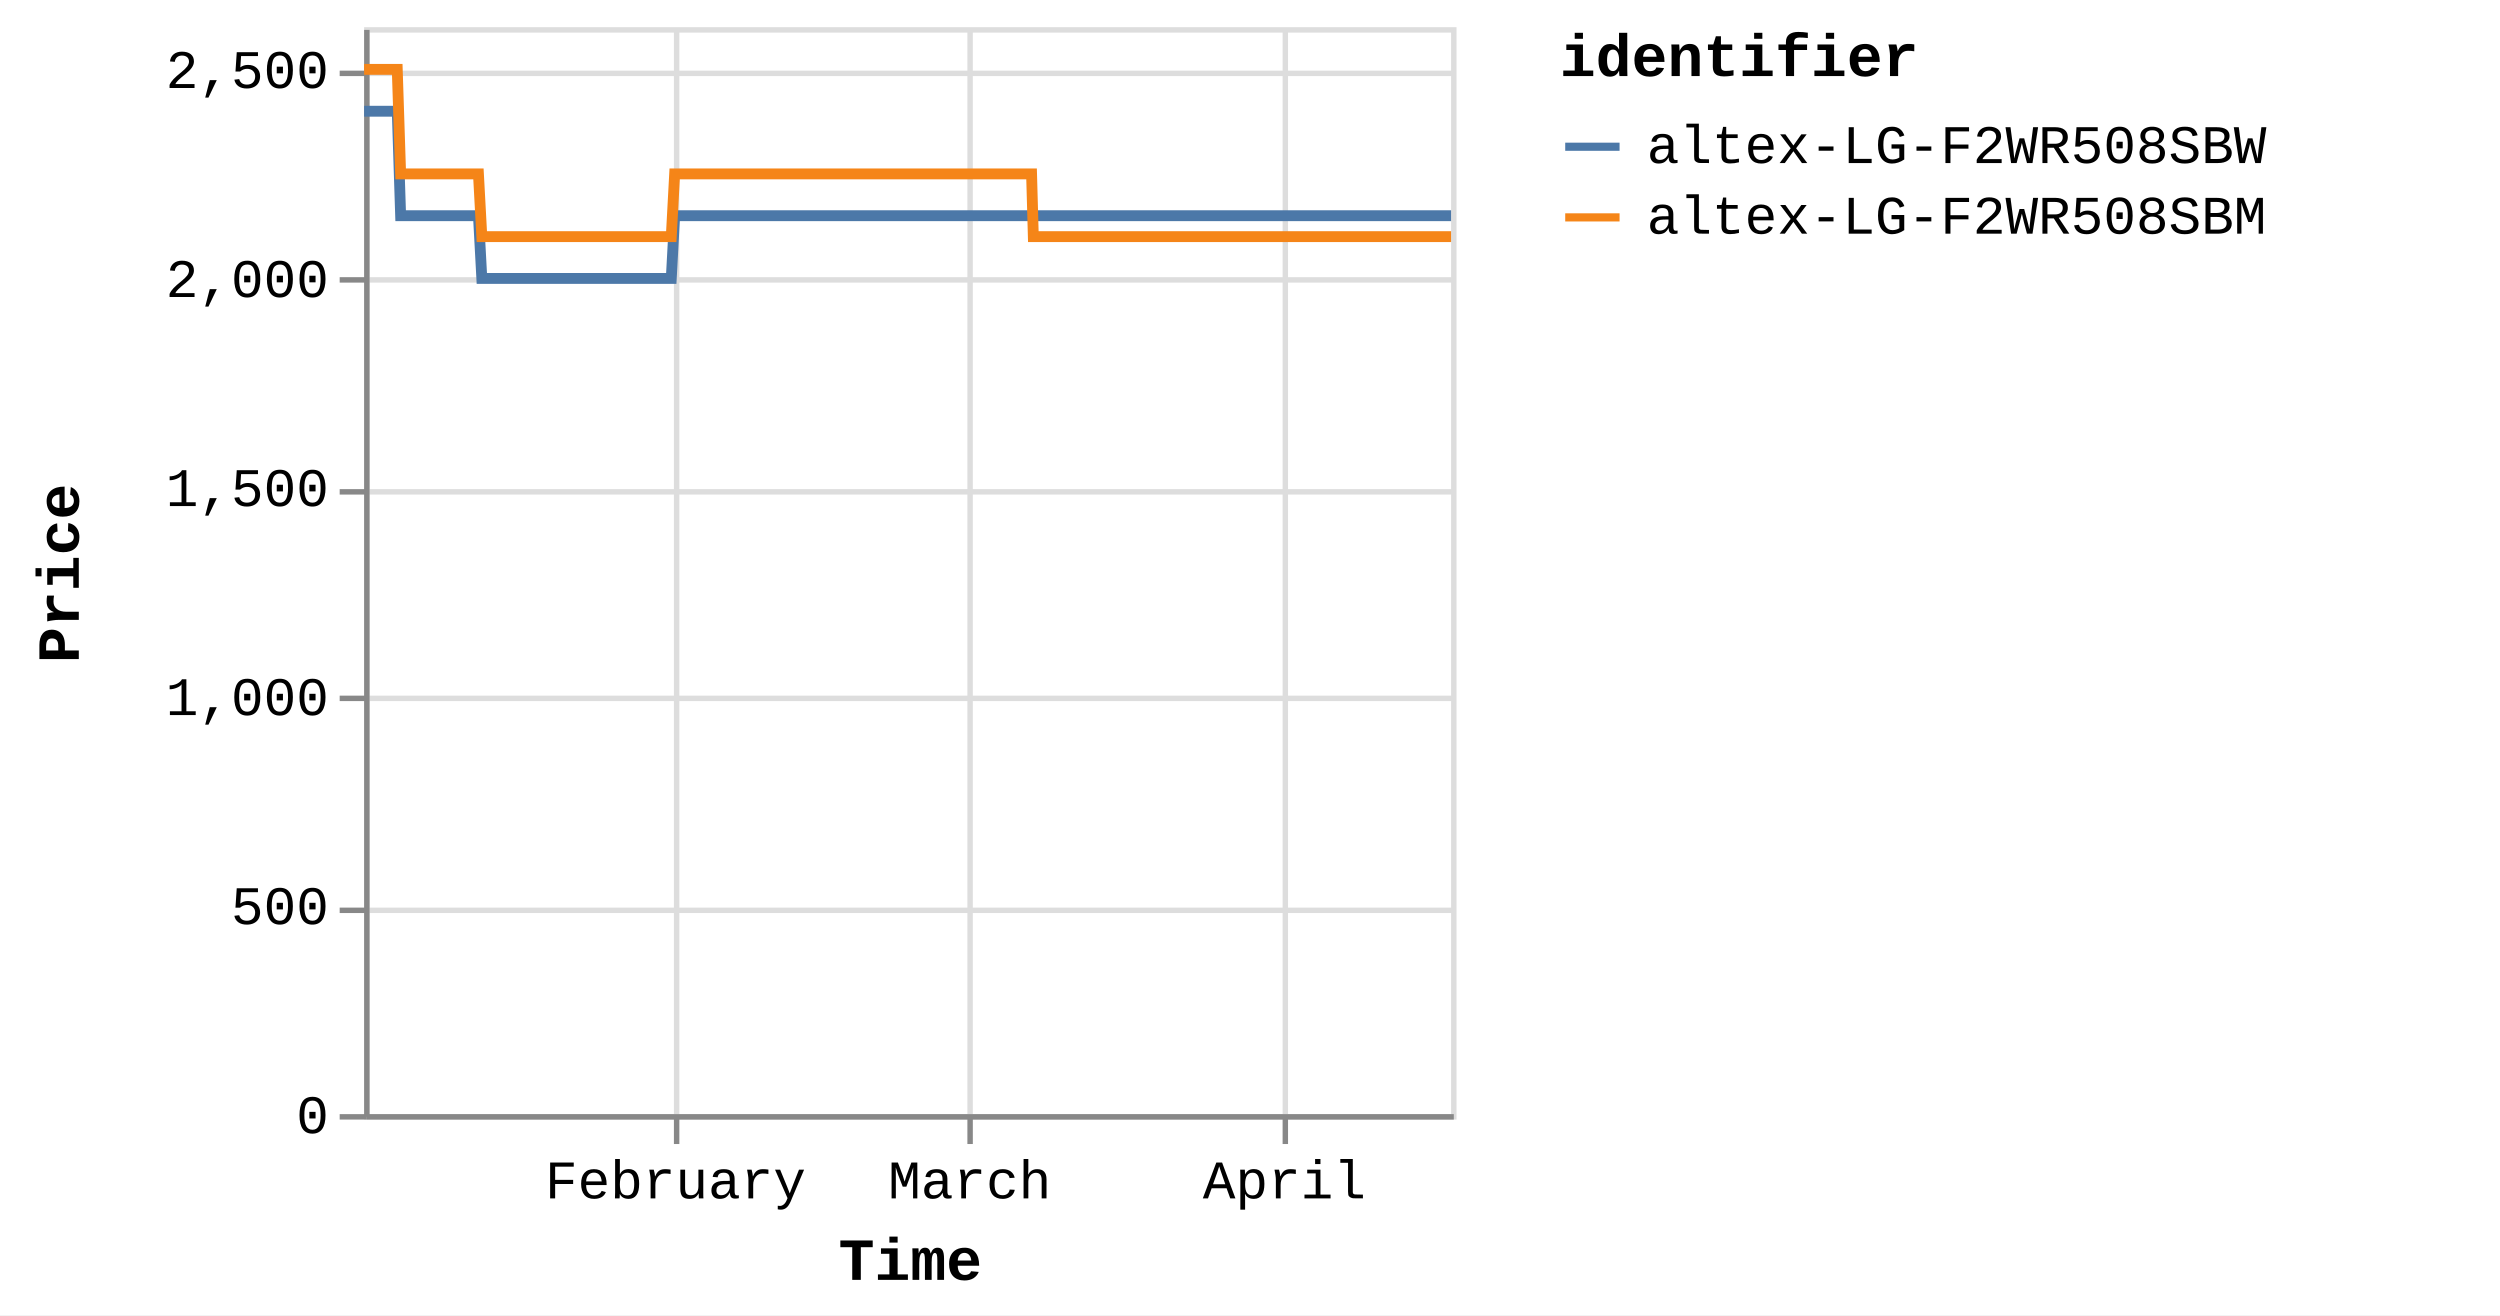
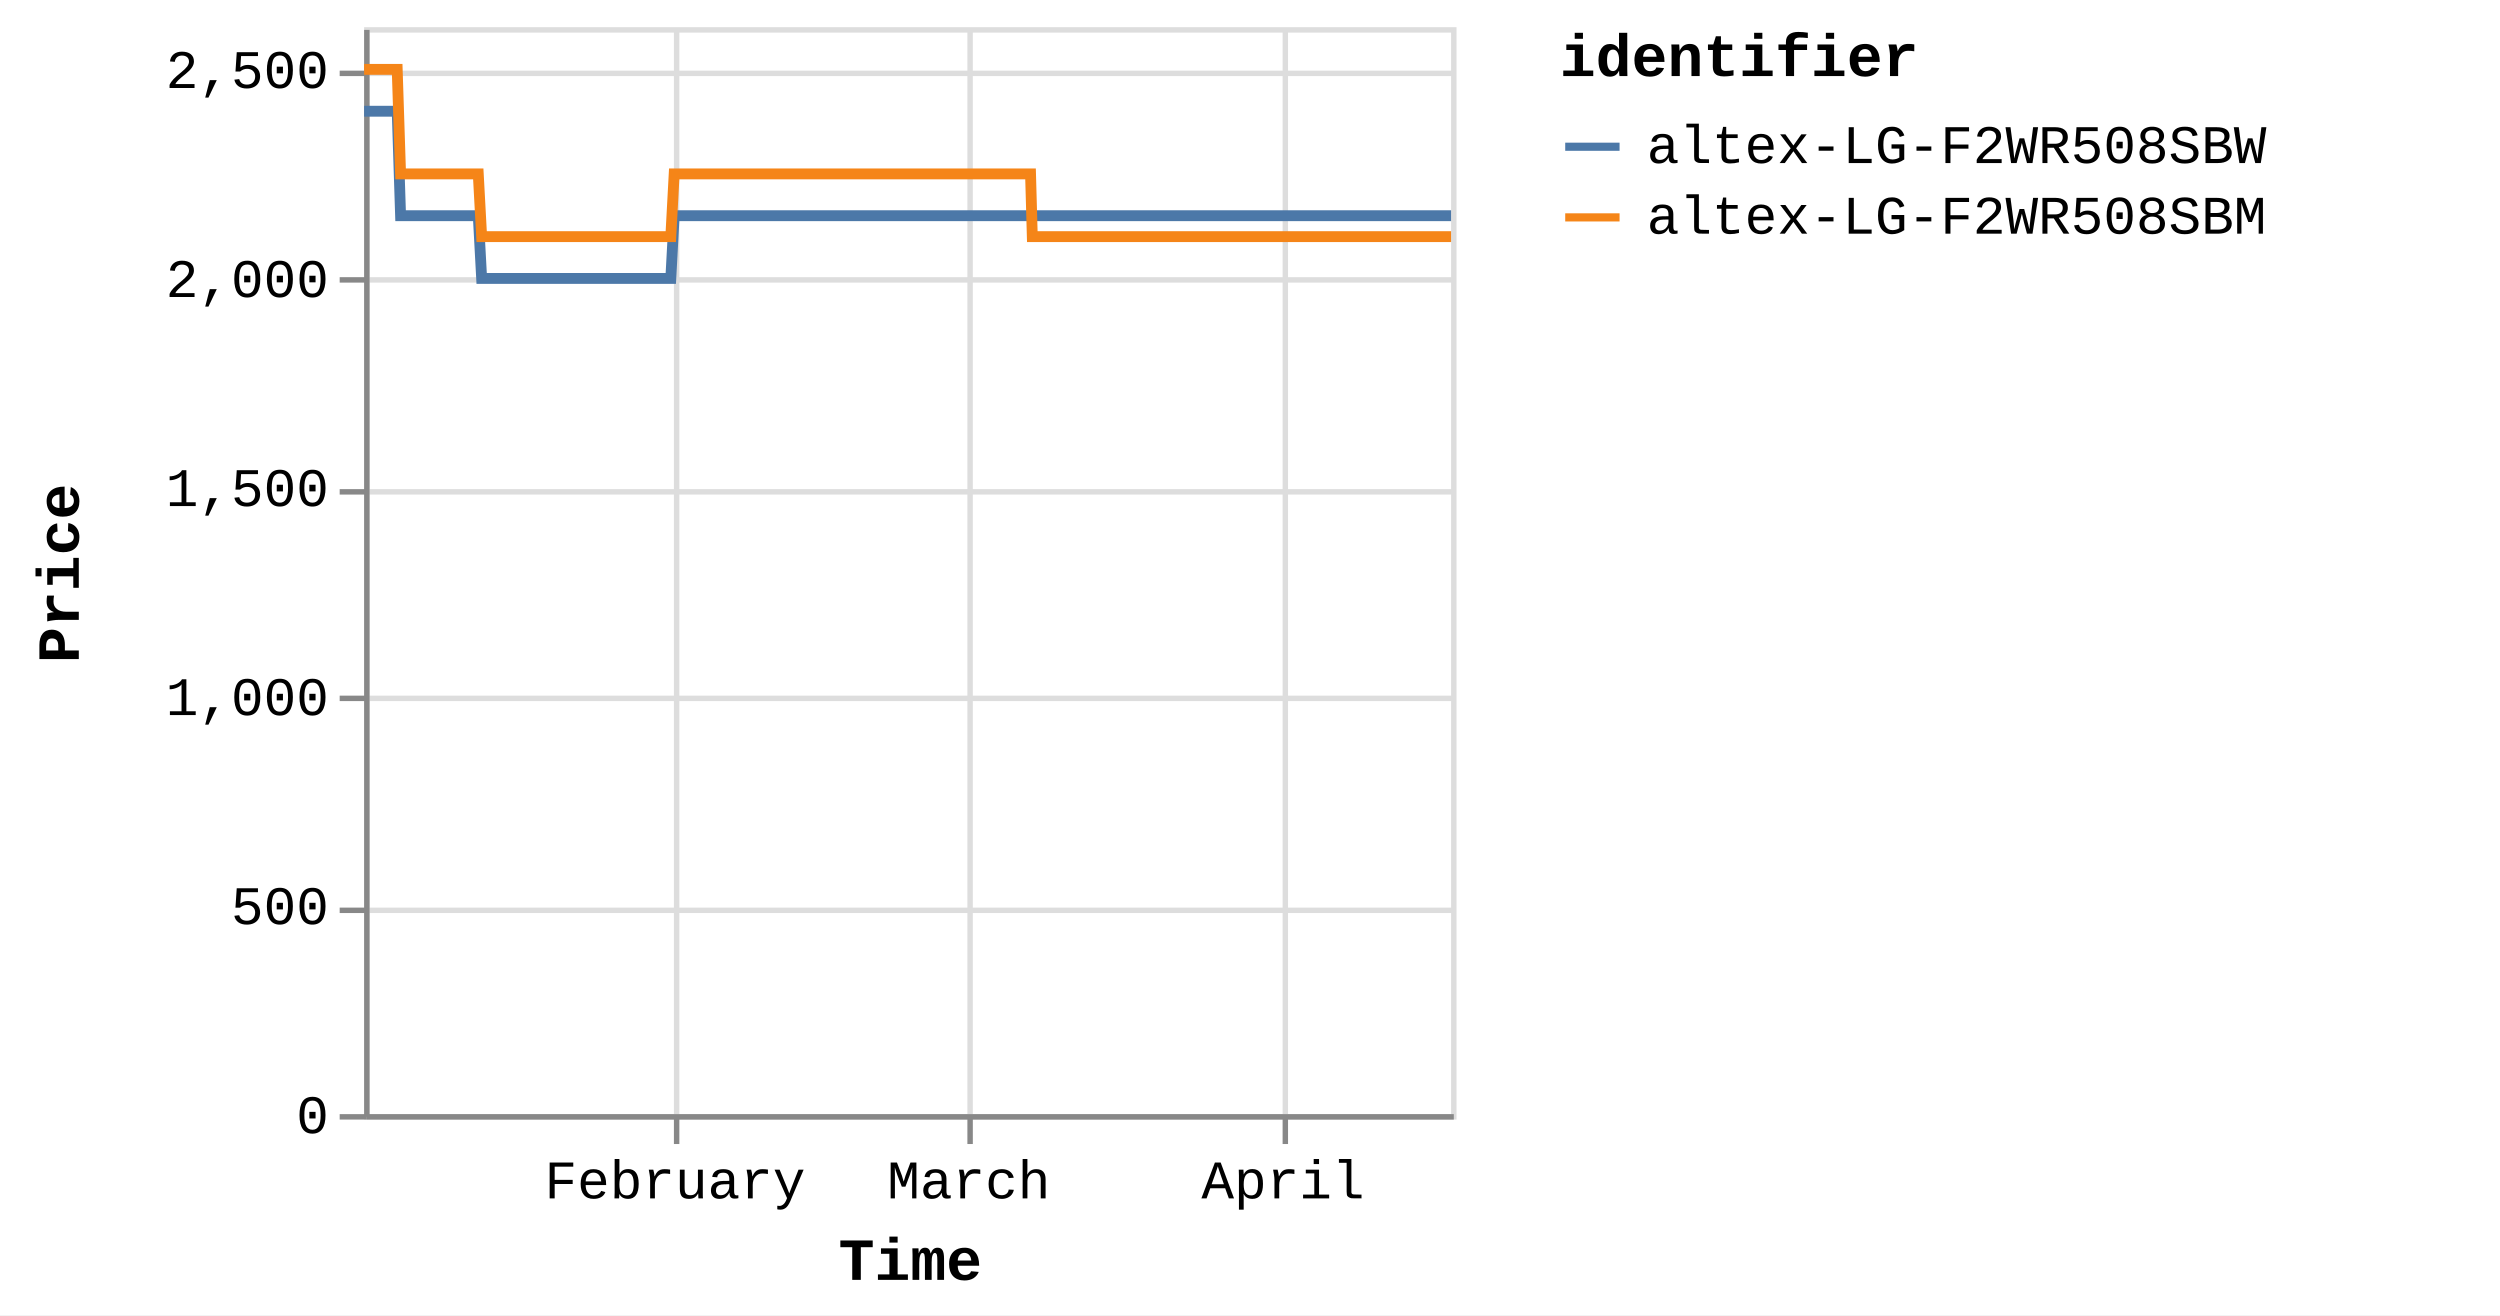
<svg xmlns="http://www.w3.org/2000/svg" version="1.1" class="marks" width="460" height="242" viewBox="0 0 460 242">
  <rect width="460" height="242" fill="white" />
  <g fill="none" stroke-miterlimit="10" transform="translate(67,5)">
    <g class="mark-group role-frame root" role="graphics-object" aria-roledescription="group mark container">
      <g transform="translate(0,0)">
        <path class="background" aria-hidden="true" d="M0.5,0.5h200v200h-200Z" stroke="#ddd" />
        <g>
          <g class="mark-group role-axis" aria-hidden="true">
            <g transform="translate(0.5,200.5)">
              <path class="background" aria-hidden="true" d="M0,0h0v0h0Z" pointer-events="none" />
              <g>
                <g class="mark-rule role-axis-grid" pointer-events="none">
                  <line transform="translate(57,-200)" x2="0" y2="200" stroke="#ddd" stroke-width="1" opacity="1" />
                  <line transform="translate(111,-200)" x2="0" y2="200" stroke="#ddd" stroke-width="1" opacity="1" />
                  <line transform="translate(169,-200)" x2="0" y2="200" stroke="#ddd" stroke-width="1" opacity="1" />
                </g>
              </g>
              <path class="foreground" aria-hidden="true" d="" pointer-events="none" display="none" />
            </g>
          </g>
          <g class="mark-group role-axis" aria-hidden="true">
            <g transform="translate(0.5,0.5)">
              <path class="background" aria-hidden="true" d="M0,0h0v0h0Z" pointer-events="none" />
              <g>
                <g class="mark-rule role-axis-grid" pointer-events="none">
                  <line transform="translate(0,200)" x2="200" y2="0" stroke="#ddd" stroke-width="1" opacity="1" />
                  <line transform="translate(0,162)" x2="200" y2="0" stroke="#ddd" stroke-width="1" opacity="1" />
                  <line transform="translate(0,123)" x2="200" y2="0" stroke="#ddd" stroke-width="1" opacity="1" />
                  <line transform="translate(0,85)" x2="200" y2="0" stroke="#ddd" stroke-width="1" opacity="1" />
                  <line transform="translate(0,46)" x2="200" y2="0" stroke="#ddd" stroke-width="1" opacity="1" />
                  <line transform="translate(0,8)" x2="200" y2="0" stroke="#ddd" stroke-width="1" opacity="1" />
                </g>
              </g>
              <path class="foreground" aria-hidden="true" d="" pointer-events="none" display="none" />
            </g>
          </g>
-           <g class="mark-group role-axis" role="graphics-symbol" aria-roledescription="axis" aria-label="X-axis titled 'Time' for a time scale with values from Monday, 01 January 2024, 2:19:43 PM to Wednesday, 17 April 2024, 4:41:26 PM">
+           <g class="mark-group role-axis" role="graphics-symbol" aria-roledescription="axis" aria-label="X-axis titled 'Time' for a time scale with values from Monday, 01 January 2024, 2:19:43 PM to Wednesday, 17 April 2024, 8:38:56 PM">
            <g transform="translate(0.5,200.5)">
              <path class="background" aria-hidden="true" d="M0,0h0v0h0Z" pointer-events="none" />
              <g>
                <g class="mark-rule role-axis-tick" pointer-events="none">
                  <line transform="translate(57,0)" x2="0" y2="5" stroke="#888" stroke-width="1" opacity="1" />
                  <line transform="translate(111,0)" x2="0" y2="5" stroke="#888" stroke-width="1" opacity="1" />
                  <line transform="translate(169,0)" x2="0" y2="5" stroke="#888" stroke-width="1" opacity="1" />
                </g>
                <g class="mark-text role-axis-label" pointer-events="none">
-                   <text text-anchor="middle" transform="translate(56.77576,15)" font-family="Liberation Mono" font-size="10px" fill="#000" opacity="1">February</text>
-                   <text text-anchor="middle" transform="translate(110.9316,15)" font-family="Liberation Mono" font-size="10px" fill="#000" opacity="1">March</text>
-                   <text text-anchor="middle" transform="translate(168.8222,15)" font-family="Liberation Mono" font-size="10px" fill="#000" opacity="1">April</text>
+                   <text text-anchor="middle" transform="translate(56.68847,15)" font-family="Liberation Mono" font-size="10px" fill="#000" opacity="1">February</text>
+                   <text text-anchor="middle" transform="translate(110.761,15)" font-family="Liberation Mono" font-size="10px" fill="#000" opacity="1">March</text>
+                   <text text-anchor="middle" transform="translate(168.5627,15)" font-family="Liberation Mono" font-size="10px" fill="#000" opacity="1">April</text>
                </g>
                <g class="mark-rule role-axis-domain" pointer-events="none">
                  <line transform="translate(0,0)" x2="200" y2="0" stroke="#888" stroke-width="1" opacity="1" />
                </g>
                <g class="mark-text role-axis-title" pointer-events="none">
                  <text text-anchor="middle" transform="translate(100,30)" font-family="Liberation Mono" font-size="11px" font-weight="bold" fill="#000" opacity="1">Time</text>
                </g>
              </g>
              <path class="foreground" aria-hidden="true" d="" pointer-events="none" display="none" />
            </g>
          </g>
          <g class="mark-group role-axis" role="graphics-symbol" aria-roledescription="axis" aria-label="Y-axis titled 'Price' for a linear scale with values from 0 to 2,600">
            <g transform="translate(0.5,0.5)">
              <path class="background" aria-hidden="true" d="M0,0h0v0h0Z" pointer-events="none" />
              <g>
                <g class="mark-rule role-axis-tick" pointer-events="none">
                  <line transform="translate(0,200)" x2="-5" y2="0" stroke="#888" stroke-width="1" opacity="1" />
                  <line transform="translate(0,162)" x2="-5" y2="0" stroke="#888" stroke-width="1" opacity="1" />
                  <line transform="translate(0,123)" x2="-5" y2="0" stroke="#888" stroke-width="1" opacity="1" />
                  <line transform="translate(0,85)" x2="-5" y2="0" stroke="#888" stroke-width="1" opacity="1" />
                  <line transform="translate(0,46)" x2="-5" y2="0" stroke="#888" stroke-width="1" opacity="1" />
                  <line transform="translate(0,8)" x2="-5" y2="0" stroke="#888" stroke-width="1" opacity="1" />
                </g>
                <g class="mark-text role-axis-label" pointer-events="none">
                  <text text-anchor="end" transform="translate(-7,203)" font-family="Liberation Mono" font-size="10px" fill="#000" opacity="1">0</text>
                  <text text-anchor="end" transform="translate(-7,164.5385)" font-family="Liberation Mono" font-size="10px" fill="#000" opacity="1">500</text>
                  <text text-anchor="end" transform="translate(-7,126.0769)" font-family="Liberation Mono" font-size="10px" fill="#000" opacity="1">1,000</text>
                  <text text-anchor="end" transform="translate(-7,87.61538)" font-family="Liberation Mono" font-size="10px" fill="#000" opacity="1">1,500</text>
                  <text text-anchor="end" transform="translate(-7,49.15385)" font-family="Liberation Mono" font-size="10px" fill="#000" opacity="1">2,000</text>
                  <text text-anchor="end" transform="translate(-7,10.69231)" font-family="Liberation Mono" font-size="10px" fill="#000" opacity="1">2,500</text>
                </g>
                <g class="mark-rule role-axis-domain" pointer-events="none">
                  <line transform="translate(0,200)" x2="0" y2="-200" stroke="#888" stroke-width="1" opacity="1" />
                </g>
                <g class="mark-text role-axis-title" pointer-events="none">
                  <text text-anchor="middle" transform="translate(-51,100) rotate(-90) translate(0,-2)" font-family="Liberation Mono" font-size="11px" font-weight="bold" fill="#000" opacity="1">Price</text>
                </g>
              </g>
              <path class="foreground" aria-hidden="true" d="" pointer-events="none" display="none" />
            </g>
          </g>
          <g class="mark-group role-scope pathgroup" role="graphics-object" aria-roledescription="group mark container">
            <g transform="translate(0,0)">
              <path class="background" aria-hidden="true" d="M0,0h200v200h-200Z" />
              <g>
                <g class="mark-line role-mark marks" role="graphics-object" aria-roledescription="line mark container">
-                   <path aria-label="Time: Jan 01, 2024; Price: 2399; identifier: altex-LG-F2WR508SBW" role="graphics-symbol" aria-roledescription="line mark" d="M0,15.462L0.195,15.462L0.491,15.462L1.114,15.462L1.425,15.462L1.752,15.462L2.05,15.462L2.358,15.462L2.981,15.462L3.293,15.462L3.62,15.462L3.918,15.462L4.225,15.462L4.849,15.462L5.16,15.462L5.487,15.462L5.787,15.462L6.094,15.462L6.717,34.692L7.028,34.692L7.355,34.692L7.654,34.692L7.961,34.692L8.584,34.692L8.895,34.692L9.221,34.692L9.52,34.692L9.828,34.692L10.453,34.692L10.762,34.692L11.088,34.692L11.387,34.692L11.696,34.692L12.32,34.692L12.632,34.692L12.959,34.692L13.257,34.692L13.563,34.692L14.188,34.692L14.499,34.692L14.83,34.692L15.125,34.692L15.431,34.692L16.055,34.692L16.366,34.692L16.694,34.692L16.991,34.692L17.298,34.692L17.922,34.692L18.234,34.692L18.562,34.692L18.86,34.692L19.166,34.692L19.789,34.692L20.101,34.692L20.428,34.692L20.726,34.692L21.033,34.692L21.656,46.231L21.967,46.231L22.293,46.231L22.592,46.231L22.9,46.231L23.525,46.231L23.834,46.231L24.16,46.231L24.459,46.231L24.768,46.231L25.392,46.231L25.704,46.231L26.033,46.231L26.33,46.231L26.635,46.231L27.259,46.231L27.572,46.231L27.899,46.231L28.198,46.231L28.503,46.231L29.127,46.231L29.439,46.231L29.767,46.231L30.064,46.231L30.37,46.231L30.994,46.231L31.305,46.231L31.634,46.231L31.931,46.231L32.238,46.231L32.862,46.231L33.173,46.231L33.501,46.231L33.8,46.231L34.105,46.231L34.729,46.231L35.038,46.231L35.365,46.231L35.665,46.231L35.973,46.231L36.595,46.231L36.906,46.231L37.232,46.231L37.532,46.231L37.84,46.231L38.465,46.231L38.777,46.231L39.106,46.231L39.401,46.231L39.707,46.231L40.332,46.231L40.644,46.231L40.972,46.231L41.27,46.231L41.575,46.231L42.199,46.231L42.511,46.231L42.84,46.231L43.137,46.231L43.442,46.231L44.067,46.231L44.378,46.231L44.707,46.231L45.006,46.231L45.31,46.231L45.933,46.231L46.245,46.231L46.568,46.231L46.867,46.231L47.178,46.231L47.799,46.231L48.112,46.231L48.431,46.231L48.733,46.231L49.044,46.231L49.667,46.231L49.978,46.231L50.299,46.231L50.601,46.231L50.912,46.231L51.534,46.231L51.847,46.231L52.17,46.231L52.469,46.231L52.78,46.231L53.401,46.231L53.713,46.231L54.037,46.231L54.34,46.231L54.647,46.231L55.269,46.231L55.581,46.231L55.905,46.231L56.203,46.231L56.514,46.231L57.137,34.692L57.448,34.692L57.772,34.692L58.07,34.692L58.381,34.692L59.005,34.692L59.315,34.692L59.639,34.692L59.937,34.692L60.249,34.692L60.872,34.692L61.183,34.692L61.504,34.692L61.805,34.692L62.118,34.692L62.741,34.692L63.051,34.692L63.371,34.692L63.672,34.692L63.984,34.692L64.606,34.692L64.919,34.692L65.243,34.692L65.541,34.692L65.851,34.692L66.474,34.692L66.785,34.692L67.11,34.692L67.408,34.692L67.719,34.692L68.341,34.692L68.653,34.692L68.976,34.692L69.277,34.692L69.586,34.692L70.209,34.692L70.521,34.692L70.844,34.692L71.144,34.692L71.454,34.692L72.077,34.692L72.388,34.692L72.71,34.692L73.011,34.692L73.322,34.692L73.944,34.692L74.255,34.692L74.577,34.692L74.877,34.692L75.189,34.692L75.813,34.692L76.123,34.692L76.443,34.692L76.745,34.692L77.056,34.692L77.679,34.692L77.99,34.692L78.315,34.692L78.613,34.692L78.923,34.692L79.546,34.692L79.857,34.692L80.18,34.692L80.484,34.692L80.791,34.692L81.413,34.692L81.725,34.692L82.049,34.692L82.348,34.692L82.658,34.692L83.592,34.692L83.916,34.692L84.215,34.692L84.526,34.692L85.149,34.692L85.46,34.692L85.783,34.692L86.084,34.692L86.393,34.692L87.017,34.692L87.327,34.692L87.648,34.692L87.949,34.692L88.26,34.692L88.883,34.692L89.196,34.692L89.516,34.692L89.817,34.692L90.128,34.692L90.751,34.692L91.063,34.692L91.387,34.692L91.688,34.692L91.995,34.692L92.619,34.692L92.93,34.692L93.252,34.692L93.553,34.692L93.864,34.692L94.485,34.692L94.797,34.692L95.121,34.692L95.421,34.692L95.731,34.692L96.353,34.692L96.664,34.692L96.988,34.692L97.288,34.692L97.598,34.692L98.221,34.692L98.532,34.692L98.854,34.692L99.154,34.692L99.467,34.692L100.088,34.692L100.399,34.692L100.72,34.692L101.021,34.692L101.332,34.692L101.955,34.692L102.267,34.692L102.587,34.692L102.891,34.692L103.2,34.692L103.823,34.692L104.135,34.692L104.458,34.692L104.757,34.692L105.067,34.692L105.69,34.692L106.002,34.692L106.325,34.692L106.625,34.692L106.935,34.692L107.558,34.692L107.869,34.692L108.192,34.692L108.493,34.692L108.803,34.692L109.425,34.692L109.736,34.692L110.059,34.692L110.358,34.692L110.67,34.692L111.292,34.692L111.605,34.692L111.928,34.692L112.227,34.692L112.538,34.692L113.16,34.692L113.471,34.692L113.794,34.692L114.094,34.692L114.405,34.692L115.028,34.692L115.338,34.692L115.659,34.692L115.961,34.692L116.273,34.692L116.923,34.692L117.349,34.692L117.535,34.692L117.83,34.692L118.14,34.692L118.762,34.692L119.073,34.692L119.399,34.692L119.696,34.692L120.007,34.692L120.629,34.692L120.943,34.692L121.266,34.692L121.566,34.692L121.874,34.692L122.497,34.692L122.809,34.692L123.132,34.692L123.431,34.692L123.742,34.692L124.365,34.692L124.68,34.692L124.999,34.692L125.298,34.692L125.609,34.692L126.232,34.692L126.544,34.692L126.863,34.692L127.167,34.692L127.477,34.692L128.099,34.692L128.413,34.692L128.731,34.692L129.034,34.692L129.344,34.692L129.968,34.692L130.278,34.692L130.603,34.692L130.903,34.692L131.212,34.692L131.835,34.692L132.146,34.692L132.47,34.692L132.771,34.692L133.079,34.692L133.702,34.692L134.015,34.692L134.338,34.692L134.636,34.692L134.947,34.692L135.569,34.692L135.881,34.692L136.206,34.692L136.504,34.692L136.814,34.692L137.436,34.692L137.75,34.692L138.072,34.692L138.371,34.692L138.681,34.692L139.304,34.692L139.617,34.692L139.938,34.692L140.238,34.692L140.55,34.692L141.171,34.692L141.485,34.692L141.805,34.692L142.105,34.692L142.417,34.692L143.039,34.692L143.35,34.692L143.677,34.692L143.976,34.692L144.286,34.692L144.907,34.692L145.218,34.692L145.541,34.692L145.844,34.692L146.151,34.692L146.774,34.692L147.086,34.692L147.409,34.692L147.711,34.692L148.02,34.692L148.641,34.692L148.954,34.692L149.278,34.692L149.579,34.692L149.886,34.692L150.509,34.692L150.82,34.692L151.144,34.692L151.444,34.692L151.754,34.692L152.377,34.692L152.687,34.692L153.01,34.692L153.31,34.692L153.621,34.692L154.244,34.692L154.555,34.692L154.879,34.692L155.177,34.692L155.488,34.692L156.111,34.692L156.422,34.692L156.747,34.692L157.046,34.692L157.356,34.692L157.978,34.692L158.292,34.692L158.615,34.692L158.915,34.692L159.223,34.692L159.848,34.692L160.159,34.692L160.483,34.692L160.784,34.692L161.091,34.692L161.713,34.692L162.025,34.692L162.35,34.692L162.649,34.692L162.958,34.692L163.582,34.692L163.892,34.692L164.217,34.692L164.516,34.692L164.826,34.692L165.448,34.692L165.759,34.692L166.081,34.692L166.383,34.692L166.695,34.692L167.316,34.692L167.629,34.692L167.95,34.692L168.251,34.692L168.561,34.692L169.183,34.692L169.497,34.692L169.821,34.692L170.122,34.692L170.428,34.692L171.052,34.692L171.363,34.692L171.688,34.692L171.988,34.692L172.295,34.692L172.918,34.692L173.229,34.692L173.554,34.692L173.855,34.692L174.163,34.692L174.787,34.692L175.098,34.692L175.422,34.692L175.721,34.692L176.031,34.692L176.656,34.692L177.288,34.692L177.589,34.692L177.899,34.692L178.521,34.692L178.833,34.692L179.153,34.692L179.454,34.692L179.765,34.692L180.387,34.692L180.699,34.692L181.021,34.692L181.322,34.692L181.633,34.692L182.256,34.692L182.566,34.692L182.892,34.692L183.192,34.692L183.5,34.692L184.123,34.692L184.434,34.692L184.759,34.692L185.059,34.692L185.368,34.692L185.99,34.692L186.303,34.692L186.627,34.692L186.929,34.692L187.237,34.692L187.859,34.692L188.172,34.692L188.494,34.692L189.104,34.692L189.726,34.692L190.038,34.692L190.361,34.692L190.659,34.692L190.97,34.692L191.592,34.692L191.903,34.692L192.221,34.692L192.526,34.692L192.837,34.692L193.488,34.692L193.967,34.692L194.259,34.692L194.864,34.692L195.332,34.692L195.639,34.692L195.959,34.692L196.261,34.692L196.572,34.692L197.195,34.692L197.506,34.692L197.832,34.692L198.128,34.692L198.44,34.692L199.062,34.692L199.373,34.692L199.7,34.692L200,34.692" stroke="#4c78a8" stroke-width="2" />
+                   <path aria-label="Time: Jan 01, 2024; Price: 2399; identifier: altex-LG-F2WR508SBW" role="graphics-symbol" aria-roledescription="line mark" d="M0,15.462L0.195,15.462L0.49,15.462L1.112,15.462L1.423,15.462L1.75,15.462L2.047,15.462L2.355,15.462L2.977,15.462L3.288,15.462L3.615,15.462L3.912,15.462L4.219,15.462L4.841,15.462L5.152,15.462L5.479,15.462L5.778,15.462L6.084,15.462L6.707,34.692L7.017,34.692L7.343,34.692L7.642,34.692L7.948,34.692L8.571,34.692L8.881,34.692L9.207,34.692L9.505,34.692L9.813,34.692L10.437,34.692L10.746,34.692L11.071,34.692L11.37,34.692L11.678,34.692L12.301,34.692L12.612,34.692L12.939,34.692L13.237,34.692L13.542,34.692L14.166,34.692L14.476,34.692L14.807,34.692L15.102,34.692L15.407,34.692L16.03,34.692L16.341,34.692L16.668,34.692L16.965,34.692L17.271,34.692L17.894,34.692L18.205,34.692L18.533,34.692L18.831,34.692L19.136,34.692L19.759,34.692L20.07,34.692L20.397,34.692L20.695,34.692L21.001,34.692L21.623,46.231L21.933,46.231L22.258,46.231L22.557,46.231L22.865,46.231L23.488,46.231L23.797,46.231L24.123,46.231L24.421,46.231L24.73,46.231L25.353,46.231L25.664,46.231L25.993,46.231L26.289,46.231L26.594,46.231L27.217,46.231L27.529,46.231L27.856,46.231L28.154,46.231L28.459,46.231L29.082,46.231L29.394,46.231L29.721,46.231L30.018,46.231L30.323,46.231L30.946,46.231L31.257,46.231L31.585,46.231L31.882,46.231L32.189,46.231L32.811,46.231L33.122,46.231L33.45,46.231L33.748,46.231L34.052,46.231L34.676,46.231L34.985,46.231L35.311,46.231L35.61,46.231L35.918,46.231L36.539,46.231L36.849,46.231L37.175,46.231L37.474,46.231L37.782,46.231L38.406,46.231L38.718,46.231L39.045,46.231L39.341,46.231L39.646,46.231L40.27,46.231L40.582,46.231L40.909,46.231L41.207,46.231L41.511,46.231L42.135,46.231L42.446,46.231L42.774,46.231L43.07,46.231L43.376,46.231L44,46.231L44.31,46.231L44.638,46.231L44.936,46.231L45.24,46.231L45.862,46.231L46.174,46.231L46.496,46.231L46.795,46.231L47.106,46.231L47.726,46.231L48.038,46.231L48.357,46.231L48.658,46.231L48.969,46.231L49.591,46.231L49.902,46.231L50.222,46.231L50.523,46.231L50.834,46.231L51.455,46.231L51.767,46.231L52.089,46.231L52.388,46.231L52.699,46.231L53.319,46.231L53.63,46.231L53.954,46.231L54.256,46.231L54.562,46.231L55.184,46.231L55.495,46.231L55.819,46.231L56.117,46.231L56.427,46.231L57.049,34.692L57.36,34.692L57.683,34.692L57.981,34.692L58.292,34.692L58.914,34.692L59.224,34.692L59.547,34.692L59.845,34.692L60.156,34.692L60.778,34.692L61.089,34.692L61.409,34.692L61.71,34.692L62.022,34.692L62.644,34.692L62.954,34.692L63.274,34.692L63.575,34.692L63.885,34.692L64.507,34.692L64.819,34.692L65.142,34.692L65.44,34.692L65.75,34.692L66.372,34.692L66.682,34.692L67.006,34.692L67.305,34.692L67.615,34.692L68.236,34.692L68.547,34.692L68.87,34.692L69.171,34.692L69.479,34.692L70.101,34.692L70.412,34.692L70.735,34.692L71.035,34.692L71.344,34.692L71.966,34.692L72.277,34.692L72.598,34.692L72.898,34.692L73.209,34.692L73.83,34.692L74.14,34.692L74.462,34.692L74.762,34.692L75.073,34.692L75.696,34.692L76.006,34.692L76.326,34.692L76.627,34.692L76.938,34.692L77.559,34.692L77.87,34.692L78.195,34.692L78.492,34.692L78.802,34.692L79.423,34.692L79.734,34.692L80.057,34.692L80.361,34.692L80.667,34.692L81.288,34.692L81.599,34.692L81.923,34.692L82.222,34.692L82.531,34.692L83.464,34.692L83.787,34.692L84.086,34.692L84.396,34.692L85.018,34.692L85.328,34.692L85.651,34.692L85.952,34.692L86.261,34.692L86.883,34.692L87.192,34.692L87.513,34.692L87.814,34.692L88.125,34.692L88.747,34.692L89.059,34.692L89.378,34.692L89.679,34.692L89.99,34.692L90.611,34.692L90.923,34.692L91.247,34.692L91.547,34.692L91.854,34.692L92.477,34.692L92.787,34.692L93.109,34.692L93.409,34.692L93.72,34.692L94.34,34.692L94.651,34.692L94.975,34.692L95.274,34.692L95.584,34.692L96.205,34.692L96.515,34.692L96.839,34.692L97.138,34.692L97.448,34.692L98.07,34.692L98.38,34.692L98.702,34.692L99.002,34.692L99.314,34.692L99.934,34.692L100.245,34.692L100.565,34.692L100.866,34.692L101.176,34.692L101.798,34.692L102.11,34.692L102.43,34.692L102.733,34.692L103.041,34.692L103.663,34.692L103.975,34.692L104.297,34.692L104.596,34.692L104.906,34.692L105.528,34.692L105.839,34.692L106.161,34.692L106.461,34.692L106.771,34.692L107.392,34.692L107.703,34.692L108.026,34.692L108.326,34.692L108.636,34.692L109.257,34.692L109.567,34.692L109.889,34.692L110.189,34.692L110.5,34.692L111.121,34.692L111.433,34.692L111.755,34.692L112.054,34.692L112.365,34.692L112.986,34.692L113.297,34.692L113.619,34.692L113.918,34.692L114.229,34.692L114.851,34.692L115.161,34.692L115.482,34.692L115.783,34.692L116.094,34.692L116.744,34.692L117.168,34.692L117.354,34.692L117.649,34.692L117.958,34.692L118.579,34.692L118.89,34.692L119.215,34.692L119.512,34.692L119.822,34.692L120.444,34.692L120.757,34.692L121.079,34.692L121.379,34.692L121.687,34.692L122.309,34.692L122.62,34.692L122.943,34.692L123.241,34.692L123.552,34.692L124.173,34.692L124.489,34.692L124.807,34.692L125.105,34.692L125.416,34.692L126.038,34.692L126.349,34.692L126.668,34.692L126.972,34.692L127.281,34.692L127.902,34.692L128.215,34.692L128.533,34.692L128.836,34.692L129.145,34.692L129.768,34.692L130.078,34.692L130.402,34.692L130.702,34.692L131.01,34.692L131.632,34.692L131.942,34.692L132.266,34.692L132.567,34.692L132.874,34.692L133.497,34.692L133.809,34.692L134.132,34.692L134.429,34.692L134.739,34.692L135.361,34.692L135.672,34.692L135.996,34.692L136.294,34.692L136.604,34.692L137.225,34.692L137.538,34.692L137.859,34.692L138.159,34.692L138.468,34.692L139.09,34.692L139.402,34.692L139.723,34.692L140.023,34.692L140.334,34.692L140.954,34.692L141.267,34.692L141.587,34.692L141.887,34.692L142.198,34.692L142.819,34.692L143.13,34.692L143.456,34.692L143.755,34.692L144.064,34.692L144.685,34.692L144.995,34.692L145.318,34.692L145.62,34.692L145.926,34.692L146.548,34.692L146.86,34.692L147.183,34.692L147.484,34.692L147.793,34.692L148.413,34.692L148.725,34.692L149.048,34.692L149.349,34.692L149.656,34.692L150.278,34.692L150.588,34.692L150.911,34.692L151.211,34.692L151.521,34.692L152.142,34.692L152.452,34.692L152.775,34.692L153.074,34.692L153.385,34.692L154.007,34.692L154.317,34.692L154.641,34.692L154.939,34.692L155.249,34.692L155.871,34.692L156.182,34.692L156.506,34.692L156.805,34.692L157.114,34.692L157.735,34.692L158.049,34.692L158.371,34.692L158.671,34.692L158.979,34.692L159.603,34.692L159.912,34.692L160.236,34.692L160.537,34.692L160.843,34.692L161.464,34.692L161.776,34.692L162.1,34.692L162.399,34.692L162.707,34.692L163.33,34.692L163.64,34.692L163.965,34.692L164.263,34.692L164.572,34.692L165.194,34.692L165.504,34.692L165.825,34.692L166.127,34.692L166.438,34.692L167.059,34.692L167.371,34.692L167.691,34.692L167.992,34.692L168.302,34.692L168.923,34.692L169.236,34.692L169.56,34.692L169.86,34.692L170.166,34.692L170.789,34.692L171.099,34.692L171.424,34.692L171.723,34.692L172.03,34.692L172.652,34.692L172.963,34.692L173.287,34.692L173.588,34.692L173.895,34.692L174.518,34.692L174.829,34.692L175.152,34.692L175.451,34.692L175.76,34.692L176.384,34.692L177.015,34.692L177.316,34.692L177.626,34.692L178.247,34.692L178.558,34.692L178.878,34.692L179.178,34.692L179.489,34.692L180.11,34.692L180.421,34.692L180.743,34.692L181.043,34.692L181.353,34.692L181.976,34.692L182.286,34.692L182.611,34.692L182.91,34.692L183.218,34.692L183.84,34.692L184.15,34.692L184.475,34.692L184.774,34.692L185.083,34.692L185.704,34.692L186.017,34.692L186.34,34.692L186.641,34.692L186.949,34.692L187.57,34.692L187.882,34.692L188.205,34.692L188.813,34.692L189.434,34.692L189.746,34.692L190.068,34.692L190.366,34.692L190.676,34.692L191.298,34.692L191.608,34.692L191.926,34.692L192.23,34.692L192.541,34.692L193.191,34.692L193.669,34.692L193.961,34.692L194.564,34.692L195.032,34.692L195.338,34.692L195.658,34.692L195.959,34.692L196.27,34.692L196.892,34.692L197.203,34.692L197.528,34.692L197.824,34.692L198.135,34.692L198.756,34.692L199.067,34.692L199.393,34.692L199.692,34.692L200,34.692" stroke="#4c78a8" stroke-width="2" />
                </g>
              </g>
              <path class="foreground" aria-hidden="true" d="" display="none" />
            </g>
            <g transform="translate(0,0)">
              <path class="background" aria-hidden="true" d="M0,0h200v200h-200Z" />
              <g>
                <g class="mark-line role-mark marks" role="graphics-object" aria-roledescription="line mark container">
-                   <path aria-label="Time: Jan 01, 2024; Price: 2499; identifier: altex-LG-F2WR508SBM" role="graphics-symbol" aria-roledescription="line mark" d="M0,7.769L0.196,7.769L0.491,7.769L1.114,7.769L1.425,7.769L1.753,7.769L2.05,7.769L2.358,7.769L2.981,7.769L3.293,7.769L3.62,7.769L3.918,7.769L4.226,7.769L4.849,7.769L5.16,7.769L5.487,7.769L5.787,7.769L6.094,7.769L6.717,27L7.028,27L7.355,27L7.654,27L7.961,27L8.584,27L8.895,27L9.221,27L9.52,27L9.828,27L10.453,27L10.762,27L11.088,27L11.387,27L11.696,27L12.32,27L12.632,27L12.959,27L13.257,27L13.563,27L14.188,27L14.499,27L14.83,27L15.125,27L15.431,27L16.055,27L16.366,27L16.694,27L16.991,27L17.298,27L17.922,27L18.234,27L18.562,27L18.86,27L19.166,27L19.789,27L20.101,27L20.428,27L20.726,27L21.033,27L21.656,38.538L21.967,38.538L22.293,38.538L22.592,38.538L22.9,38.538L23.525,38.538L23.834,38.538L24.16,38.538L24.459,38.538L24.768,38.538L25.392,38.538L25.704,38.538L26.033,38.538L26.33,38.538L26.635,38.538L27.259,38.538L27.572,38.538L27.899,38.538L28.198,38.538L28.503,38.538L29.127,38.538L29.439,38.538L29.767,38.538L30.064,38.538L30.37,38.538L30.994,38.538L31.305,38.538L31.634,38.538L31.931,38.538L32.238,38.538L32.862,38.538L33.173,38.538L33.501,38.538L33.8,38.538L34.105,38.538L34.729,38.538L35.038,38.538L35.365,38.538L35.665,38.538L35.973,38.538L36.595,38.538L36.906,38.538L37.232,38.538L37.532,38.538L37.84,38.538L38.465,38.538L38.777,38.538L39.106,38.538L39.401,38.538L39.707,38.538L40.332,38.538L40.644,38.538L40.973,38.538L41.27,38.538L41.575,38.538L42.2,38.538L42.511,38.538L42.84,38.538L43.137,38.538L43.442,38.538L44.068,38.538L44.378,38.538L44.707,38.538L45.006,38.538L45.31,38.538L45.933,38.538L46.245,38.538L46.568,38.538L46.867,38.538L47.178,38.538L47.799,38.538L48.112,38.538L48.431,38.538L48.733,38.538L49.044,38.538L49.667,38.538L49.978,38.538L50.299,38.538L50.601,38.538L50.912,38.538L51.535,38.538L51.847,38.538L52.17,38.538L52.469,38.538L52.78,38.538L53.402,38.538L53.713,38.538L54.037,38.538L54.34,38.538L54.647,38.538L55.269,38.538L55.581,38.538L55.905,38.538L56.203,38.538L56.514,38.538L57.137,27L57.448,27L57.772,27L58.07,27L58.381,27L59.005,27L59.315,27L59.639,27L59.937,27L60.249,27L60.872,27L61.183,27L61.504,27L61.805,27L62.118,27L62.741,27L63.051,27L63.371,27L63.673,27L63.984,27L64.606,27L64.919,27L65.243,27L65.541,27L65.851,27L66.474,27L66.785,27L67.11,27L67.408,27L67.719,27L68.341,27L68.653,27L68.976,27L69.277,27L69.587,27L70.209,27L70.521,27L70.844,27L71.144,27L71.454,27L72.077,27L72.388,27L72.71,27L73.011,27L73.322,27L73.944,27L74.255,27L74.577,27L74.877,27L75.189,27L75.813,27L76.123,27L76.444,27L76.745,27L77.056,27L77.679,27L77.99,27L78.315,27L78.613,27L78.923,27L79.546,27L79.857,27L80.181,27L80.484,27L80.791,27L81.413,27L81.725,27L82.049,27L82.348,27L82.658,27L83.592,27L83.916,27L84.215,27L84.526,27L85.149,27L85.46,27L85.783,27L86.084,27L86.393,27L87.017,27L87.327,27L87.648,27L87.949,27L88.261,27L88.884,27L89.196,27L89.516,27L89.817,27L90.128,27L90.751,27L91.063,27L91.387,27L91.688,27L91.995,27L92.619,27L92.93,27L93.252,27L93.553,27L93.864,27L94.485,27L94.797,27L95.121,27L95.421,27L95.731,27L96.353,27L96.664,27L96.988,27L97.288,27L97.598,27L98.221,27L98.532,27L98.854,27L99.154,27L99.467,27L100.088,27L100.399,27L100.72,27L101.021,27L101.332,27L101.955,27L102.267,27L102.587,27L102.891,27L103.2,27L103.823,27L104.135,27L104.458,27L104.758,27L105.068,27L105.69,27L106.002,27L106.325,27L106.625,27L106.935,27L107.558,27L107.869,27L108.192,27L108.493,27L108.803,27L109.425,27L109.736,27L110.059,27L110.359,27L110.67,27L111.292,27L111.605,27L111.928,27L112.227,27L112.538,27L113.16,27L113.471,27L113.794,27L114.094,27L114.405,27L115.028,27L115.338,27L115.66,27L115.961,27L116.273,27L116.924,27L117.349,27L117.535,27L117.831,27L118.14,27L118.762,27L119.073,27L119.399,27L119.696,27L120.007,27L120.63,27L120.943,27L121.266,27L121.566,27L121.875,27L122.497,27L122.809,27L123.132,38.538L123.431,38.538L123.743,38.538L124.365,38.538L124.68,38.538L125,38.538L125.298,38.538L125.609,38.538L126.233,38.538L126.544,38.538L126.863,38.538L127.167,38.538L127.477,38.538L128.1,38.538L128.413,38.538L128.731,38.538L129.034,38.538L129.344,38.538L129.968,38.538L130.278,38.538L130.603,38.538L130.903,38.538L131.212,38.538L131.835,38.538L132.146,38.538L132.47,38.538L132.771,38.538L133.079,38.538L133.702,38.538L134.015,38.538L134.338,38.538L134.636,38.538L134.947,38.538L135.569,38.538L135.881,38.538L136.206,38.538L136.504,38.538L136.814,38.538L137.436,38.538L137.75,38.538L138.072,38.538L138.371,38.538L138.682,38.538L139.304,38.538L139.617,38.538L139.938,38.538L140.238,38.538L140.55,38.538L141.171,38.538L141.485,38.538L141.805,38.538L142.105,38.538L142.417,38.538L143.039,38.538L143.35,38.538L143.677,38.538L143.976,38.538L144.286,38.538L144.907,38.538L145.218,38.538L145.541,38.538L145.844,38.538L146.151,38.538L146.774,38.538L147.086,38.538L147.409,38.538L147.712,38.538L148.02,38.538L148.641,38.538L148.954,38.538L149.278,38.538L149.58,38.538L149.887,38.538L150.509,38.538L150.82,38.538L151.144,38.538L151.444,38.538L151.754,38.538L152.377,38.538L152.687,38.538L153.011,38.538L153.31,38.538L153.621,38.538L154.244,38.538L154.555,38.538L154.879,38.538L155.177,38.538L155.488,38.538L156.111,38.538L156.423,38.538L156.747,38.538L157.046,38.538L157.356,38.538L157.978,38.538L158.292,38.538L158.615,38.538L158.915,38.538L159.223,38.538L159.849,38.538L160.159,38.538L160.483,38.538L160.784,38.538L161.091,38.538L161.713,38.538L162.025,38.538L162.35,38.538L162.649,38.538L162.958,38.538L163.582,38.538L163.892,38.538L164.217,38.538L164.516,38.538L164.826,38.538L165.448,38.538L165.759,38.538L166.081,38.538L166.383,38.538L166.695,38.538L167.316,38.538L167.629,38.538L167.95,38.538L168.251,38.538L168.561,38.538L169.183,38.538L169.497,38.538L169.821,38.538L170.122,38.538L170.428,38.538L171.052,38.538L171.363,38.538L171.688,38.538L171.988,38.538L172.295,38.538L172.918,38.538L173.229,38.538L173.554,38.538L173.855,38.538L174.163,38.538L174.787,38.538L175.098,38.538L175.422,38.538L175.721,38.538L176.031,38.538L176.656,38.538L177.288,38.538L177.589,38.538L177.899,38.538L178.521,38.538L178.833,38.538L179.153,38.538L179.454,38.538L179.765,38.538L180.388,38.538L180.699,38.538L181.021,38.538L181.322,38.538L181.633,38.538L182.256,38.538L182.566,38.538L182.892,38.538L183.192,38.538L183.5,38.538L184.123,38.538L184.434,38.538L184.759,38.538L185.059,38.538L185.368,38.538L185.99,38.538L186.303,38.538L186.627,38.538L186.929,38.538L187.237,38.538L187.859,38.538L188.172,38.538L188.495,38.538L189.104,38.538L189.726,38.538L190.038,38.538L190.361,38.538L190.659,38.538L190.97,38.538L191.592,38.538L191.903,38.538L192.221,38.538L192.526,38.538L192.837,38.538L193.488,38.538L193.967,38.538L194.26,38.538L194.864,38.538L195.332,38.538L195.639,38.538L195.959,38.538L196.261,38.538L196.572,38.538L197.195,38.538L197.506,38.538L197.832,38.538L198.128,38.538L198.44,38.538L199.062,38.538L199.373,38.538L199.7,38.538L200,38.538" stroke="#f58518" stroke-width="2" />
+                   <path aria-label="Time: Jan 01, 2024; Price: 2499; identifier: altex-LG-F2WR508SBM" role="graphics-symbol" aria-roledescription="line mark" d="M0,7.769L0.195,7.769L0.491,7.769L1.112,7.769L1.423,7.769L1.75,7.769L2.047,7.769L2.355,7.769L2.977,7.769L3.288,7.769L3.615,7.769L3.912,7.769L4.219,7.769L4.841,7.769L5.153,7.769L5.479,7.769L5.778,7.769L6.085,7.769L6.707,27L7.017,27L7.344,27L7.642,27L7.948,27L8.571,27L8.881,27L9.207,27L9.505,27L9.813,27L10.437,27L10.746,27L11.071,27L11.37,27L11.678,27L12.301,27L12.613,27L12.939,27L13.237,27L13.542,27L14.166,27L14.476,27L14.807,27L15.102,27L15.407,27L16.03,27L16.341,27L16.668,27L16.965,27L17.271,27L17.895,27L18.206,27L18.534,27L18.831,27L19.136,27L19.759,27L20.07,27L20.397,27L20.695,27L21.001,27L21.623,38.538L21.933,38.538L22.258,38.538L22.557,38.538L22.865,38.538L23.488,38.538L23.797,38.538L24.123,38.538L24.421,38.538L24.73,38.538L25.353,38.538L25.665,38.538L25.993,38.538L26.289,38.538L26.594,38.538L27.217,38.538L27.529,38.538L27.856,38.538L28.155,38.538L28.459,38.538L29.082,38.538L29.394,38.538L29.721,38.538L30.018,38.538L30.323,38.538L30.946,38.538L31.257,38.538L31.585,38.538L31.882,38.538L32.189,38.538L32.811,38.538L33.122,38.538L33.45,38.538L33.748,38.538L34.052,38.538L34.676,38.538L34.985,38.538L35.311,38.538L35.611,38.538L35.918,38.538L36.539,38.538L36.85,38.538L37.175,38.538L37.474,38.538L37.782,38.538L38.406,38.538L38.718,38.538L39.046,38.538L39.341,38.538L39.646,38.538L40.27,38.538L40.582,38.538L40.91,38.538L41.207,38.538L41.511,38.538L42.135,38.538L42.446,38.538L42.774,38.538L43.071,38.538L43.376,38.538L44,38.538L44.31,38.538L44.638,38.538L44.936,38.538L45.24,38.538L45.862,38.538L46.174,38.538L46.496,38.538L46.795,38.538L47.106,38.538L47.726,38.538L48.038,38.538L48.357,38.538L48.658,38.538L48.969,38.538L49.591,38.538L49.902,38.538L50.222,38.538L50.523,38.538L50.834,38.538L51.455,38.538L51.767,38.538L52.089,38.538L52.388,38.538L52.699,38.538L53.319,38.538L53.63,38.538L53.954,38.538L54.256,38.538L54.563,38.538L55.184,38.538L55.495,38.538L55.819,38.538L56.117,38.538L56.427,38.538L57.049,27L57.36,27L57.683,27L57.981,27L58.292,27L58.914,27L59.224,27L59.547,27L59.845,27L60.157,27L60.778,27L61.089,27L61.409,27L61.71,27L62.022,27L62.644,27L62.954,27L63.274,27L63.575,27L63.885,27L64.507,27L64.819,27L65.142,27L65.44,27L65.75,27L66.372,27L66.683,27L67.006,27L67.305,27L67.615,27L68.236,27L68.547,27L68.87,27L69.171,27L69.48,27L70.101,27L70.413,27L70.735,27L71.035,27L71.344,27L71.966,27L72.277,27L72.598,27L72.898,27L73.209,27L73.83,27L74.141,27L74.462,27L74.762,27L75.073,27L75.696,27L76.006,27L76.326,27L76.627,27L76.938,27L77.559,27L77.87,27L78.195,27L78.492,27L78.802,27L79.423,27L79.735,27L80.057,27L80.361,27L80.667,27L81.288,27L81.599,27L81.923,27L82.222,27L82.531,27L83.464,27L83.787,27L84.086,27L84.396,27L85.018,27L85.329,27L85.652,27L85.952,27L86.261,27L86.883,27L87.192,27L87.513,27L87.814,27L88.125,27L88.747,27L89.059,27L89.378,27L89.679,27L89.99,27L90.611,27L90.923,27L91.247,27L91.547,27L91.854,27L92.477,27L92.787,27L93.109,27L93.409,27L93.72,27L94.34,27L94.651,27L94.975,27L95.274,27L95.584,27L96.205,27L96.515,27L96.839,27L97.139,27L97.448,27L98.07,27L98.38,27L98.702,27L99.002,27L99.314,27L99.934,27L100.245,27L100.565,27L100.866,27L101.176,27L101.798,27L102.11,27L102.43,27L102.733,27L103.041,27L103.663,27L103.975,27L104.297,27L104.596,27L104.906,27L105.528,27L105.839,27L106.161,27L106.461,27L106.771,27L107.392,27L107.703,27L108.026,27L108.326,27L108.636,27L109.257,27L109.567,27L109.889,27L110.189,27L110.5,27L111.121,27L111.433,27L111.755,27L112.054,27L112.365,27L112.986,27L113.297,27L113.619,27L113.918,27L114.229,27L114.851,27L115.161,27L115.482,27L115.783,27L116.094,27L116.744,27L117.168,27L117.354,27L117.649,27L117.958,27L118.579,27L118.89,27L119.215,27L119.512,27L119.823,27L120.444,27L120.758,27L121.079,27L121.379,27L121.687,27L122.309,27L122.62,27L122.943,38.538L123.241,38.538L123.552,38.538L124.174,38.538L124.489,38.538L124.807,38.538L125.105,38.538L125.416,38.538L126.038,38.538L126.349,38.538L126.668,38.538L126.972,38.538L127.281,38.538L127.903,38.538L128.215,38.538L128.533,38.538L128.836,38.538L129.145,38.538L129.769,38.538L130.078,38.538L130.402,38.538L130.702,38.538L131.01,38.538L131.632,38.538L131.942,38.538L132.266,38.538L132.567,38.538L132.875,38.538L133.497,38.538L133.809,38.538L134.132,38.538L134.429,38.538L134.739,38.538L135.361,38.538L135.672,38.538L135.996,38.538L136.294,38.538L136.604,38.538L137.225,38.538L137.538,38.538L137.859,38.538L138.159,38.538L138.468,38.538L139.09,38.538L139.402,38.538L139.723,38.538L140.023,38.538L140.334,38.538L140.954,38.538L141.267,38.538L141.587,38.538L141.887,38.538L142.198,38.538L142.819,38.538L143.13,38.538L143.456,38.538L143.755,38.538L144.064,38.538L144.685,38.538L144.995,38.538L145.318,38.538L145.62,38.538L145.926,38.538L146.548,38.538L146.86,38.538L147.183,38.538L147.484,38.538L147.793,38.538L148.413,38.538L148.725,38.538L149.049,38.538L149.35,38.538L149.656,38.538L150.278,38.538L150.588,38.538L150.912,38.538L151.211,38.538L151.521,38.538L152.142,38.538L152.453,38.538L152.775,38.538L153.074,38.538L153.385,38.538L154.007,38.538L154.318,38.538L154.641,38.538L154.939,38.538L155.249,38.538L155.871,38.538L156.182,38.538L156.506,38.538L156.805,38.538L157.114,38.538L157.736,38.538L158.049,38.538L158.371,38.538L158.671,38.538L158.979,38.538L159.603,38.538L159.912,38.538L160.236,38.538L160.537,38.538L160.844,38.538L161.465,38.538L161.776,38.538L162.1,38.538L162.399,38.538L162.708,38.538L163.33,38.538L163.64,38.538L163.965,38.538L164.263,38.538L164.572,38.538L165.194,38.538L165.504,38.538L165.825,38.538L166.127,38.538L166.438,38.538L167.059,38.538L167.371,38.538L167.692,38.538L167.992,38.538L168.302,38.538L168.923,38.538L169.236,38.538L169.56,38.538L169.86,38.538L170.166,38.538L170.789,38.538L171.099,38.538L171.424,38.538L171.723,38.538L172.03,38.538L172.652,38.538L172.963,38.538L173.287,38.538L173.588,38.538L173.895,38.538L174.518,38.538L174.829,38.538L175.152,38.538L175.451,38.538L175.76,38.538L176.384,38.538L177.016,38.538L177.316,38.538L177.626,38.538L178.247,38.538L178.558,38.538L178.878,38.538L179.178,38.538L179.489,38.538L180.11,38.538L180.421,38.538L180.743,38.538L181.043,38.538L181.354,38.538L181.976,38.538L182.286,38.538L182.611,38.538L182.91,38.538L183.218,38.538L183.84,38.538L184.15,38.538L184.475,38.538L184.774,38.538L185.083,38.538L185.704,38.538L186.017,38.538L186.34,38.538L186.641,38.538L186.949,38.538L187.57,38.538L187.882,38.538L188.205,38.538L188.813,38.538L189.435,38.538L189.746,38.538L190.068,38.538L190.366,38.538L190.677,38.538L191.298,38.538L191.608,38.538L191.926,38.538L192.23,38.538L192.541,38.538L193.191,38.538L193.669,38.538L193.961,38.538L194.564,38.538L195.032,38.538L195.338,38.538L195.658,38.538L195.959,38.538L196.27,38.538L196.892,38.538L197.203,38.538L197.528,38.538L197.824,38.538L198.135,38.538L198.756,38.538L199.067,38.538L199.393,38.538L199.692,38.538L200,38.538" stroke="#f58518" stroke-width="2" />
                </g>
              </g>
              <path class="foreground" aria-hidden="true" d="" display="none" />
            </g>
          </g>
          <g class="mark-group role-legend" role="graphics-symbol" aria-roledescription="legend" aria-label="Symbol legend titled 'identifier' for stroke color with 2 values: altex-LG-F2WR508SBW, altex-LG-F2WR508SBM">
            <g transform="translate(220,0)">
              <path class="background" aria-hidden="true" d="M0,0h168v40h-168Z" pointer-events="none" />
              <g>
                <g class="mark-group role-legend-entry">
                  <g transform="translate(0,16)">
                    <path class="background" aria-hidden="true" d="M0,0h0v0h0Z" pointer-events="none" />
                    <g>
                      <g class="mark-group role-scope" role="graphics-object" aria-roledescription="group mark container">
                        <g transform="translate(0,0)">
                          <path class="background" aria-hidden="true" d="M0,0h168v11h-168Z" pointer-events="none" opacity="1" />
                          <g>
                            <g class="mark-symbol role-legend-symbol" pointer-events="none">
                              <path transform="translate(6,6)" d="M-5,0L5,0" stroke="#4c78a8" stroke-width="1.5" opacity="1" />
                            </g>
                            <g class="mark-text role-legend-label" pointer-events="none">
                              <text text-anchor="start" transform="translate(16,9)" font-family="Liberation Mono" font-size="10px" fill="#000" opacity="1">altex-LG-F2WR508SBW</text>
                            </g>
                          </g>
                          <path class="foreground" aria-hidden="true" d="" pointer-events="none" display="none" />
                        </g>
                        <g transform="translate(0,13)">
                          <path class="background" aria-hidden="true" d="M0,0h168v11h-168Z" pointer-events="none" opacity="1" />
                          <g>
                            <g class="mark-symbol role-legend-symbol" pointer-events="none">
                              <path transform="translate(6,6)" d="M-5,0L5,0" stroke="#f58518" stroke-width="1.5" opacity="1" />
                            </g>
                            <g class="mark-text role-legend-label" pointer-events="none">
                              <text text-anchor="start" transform="translate(16,9)" font-family="Liberation Mono" font-size="10px" fill="#000" opacity="1">altex-LG-F2WR508SBM</text>
                            </g>
                          </g>
                          <path class="foreground" aria-hidden="true" d="" pointer-events="none" display="none" />
                        </g>
                      </g>
                    </g>
                    <path class="foreground" aria-hidden="true" d="" pointer-events="none" display="none" />
                  </g>
                </g>
                <g class="mark-text role-legend-title" pointer-events="none">
                  <text text-anchor="start" transform="translate(0,9)" font-family="Liberation Mono" font-size="11px" font-weight="bold" fill="#000" opacity="1">identifier</text>
                </g>
              </g>
              <path class="foreground" aria-hidden="true" d="" pointer-events="none" display="none" />
            </g>
          </g>
        </g>
        <path class="foreground" aria-hidden="true" d="" display="none" />
      </g>
    </g>
  </g>
</svg>
